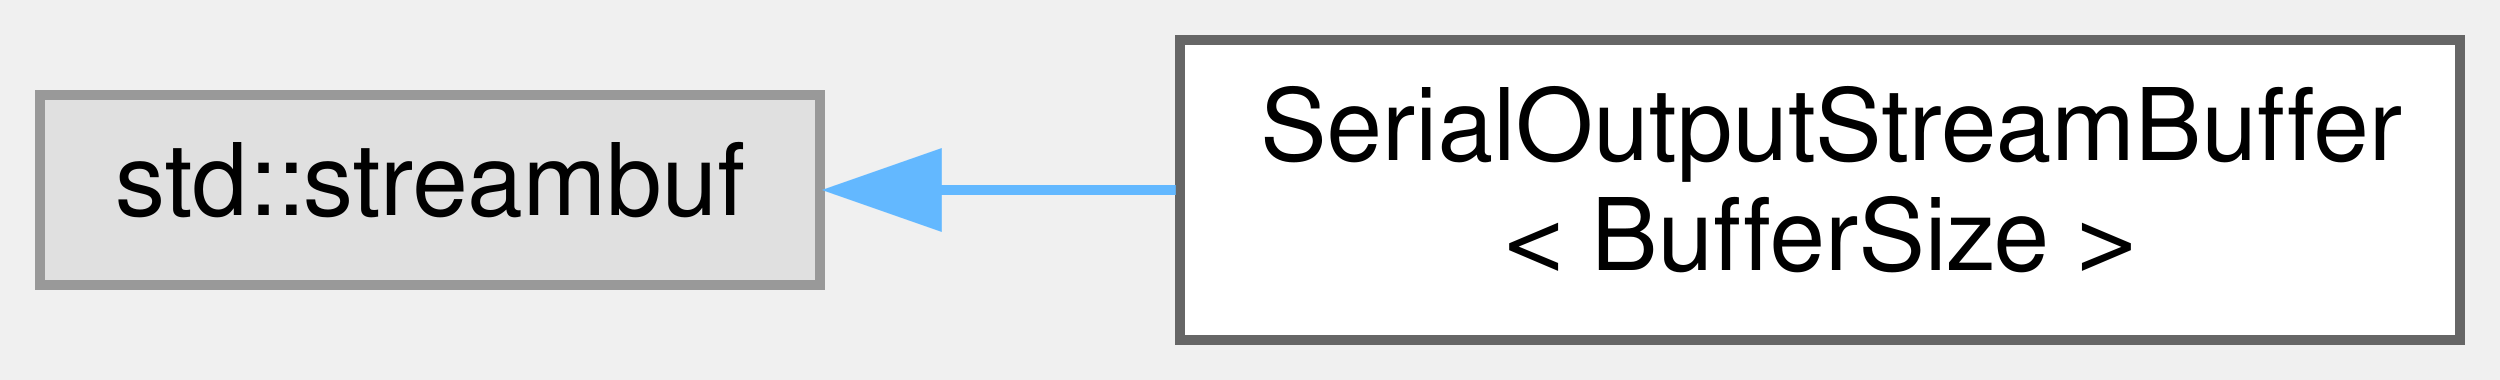
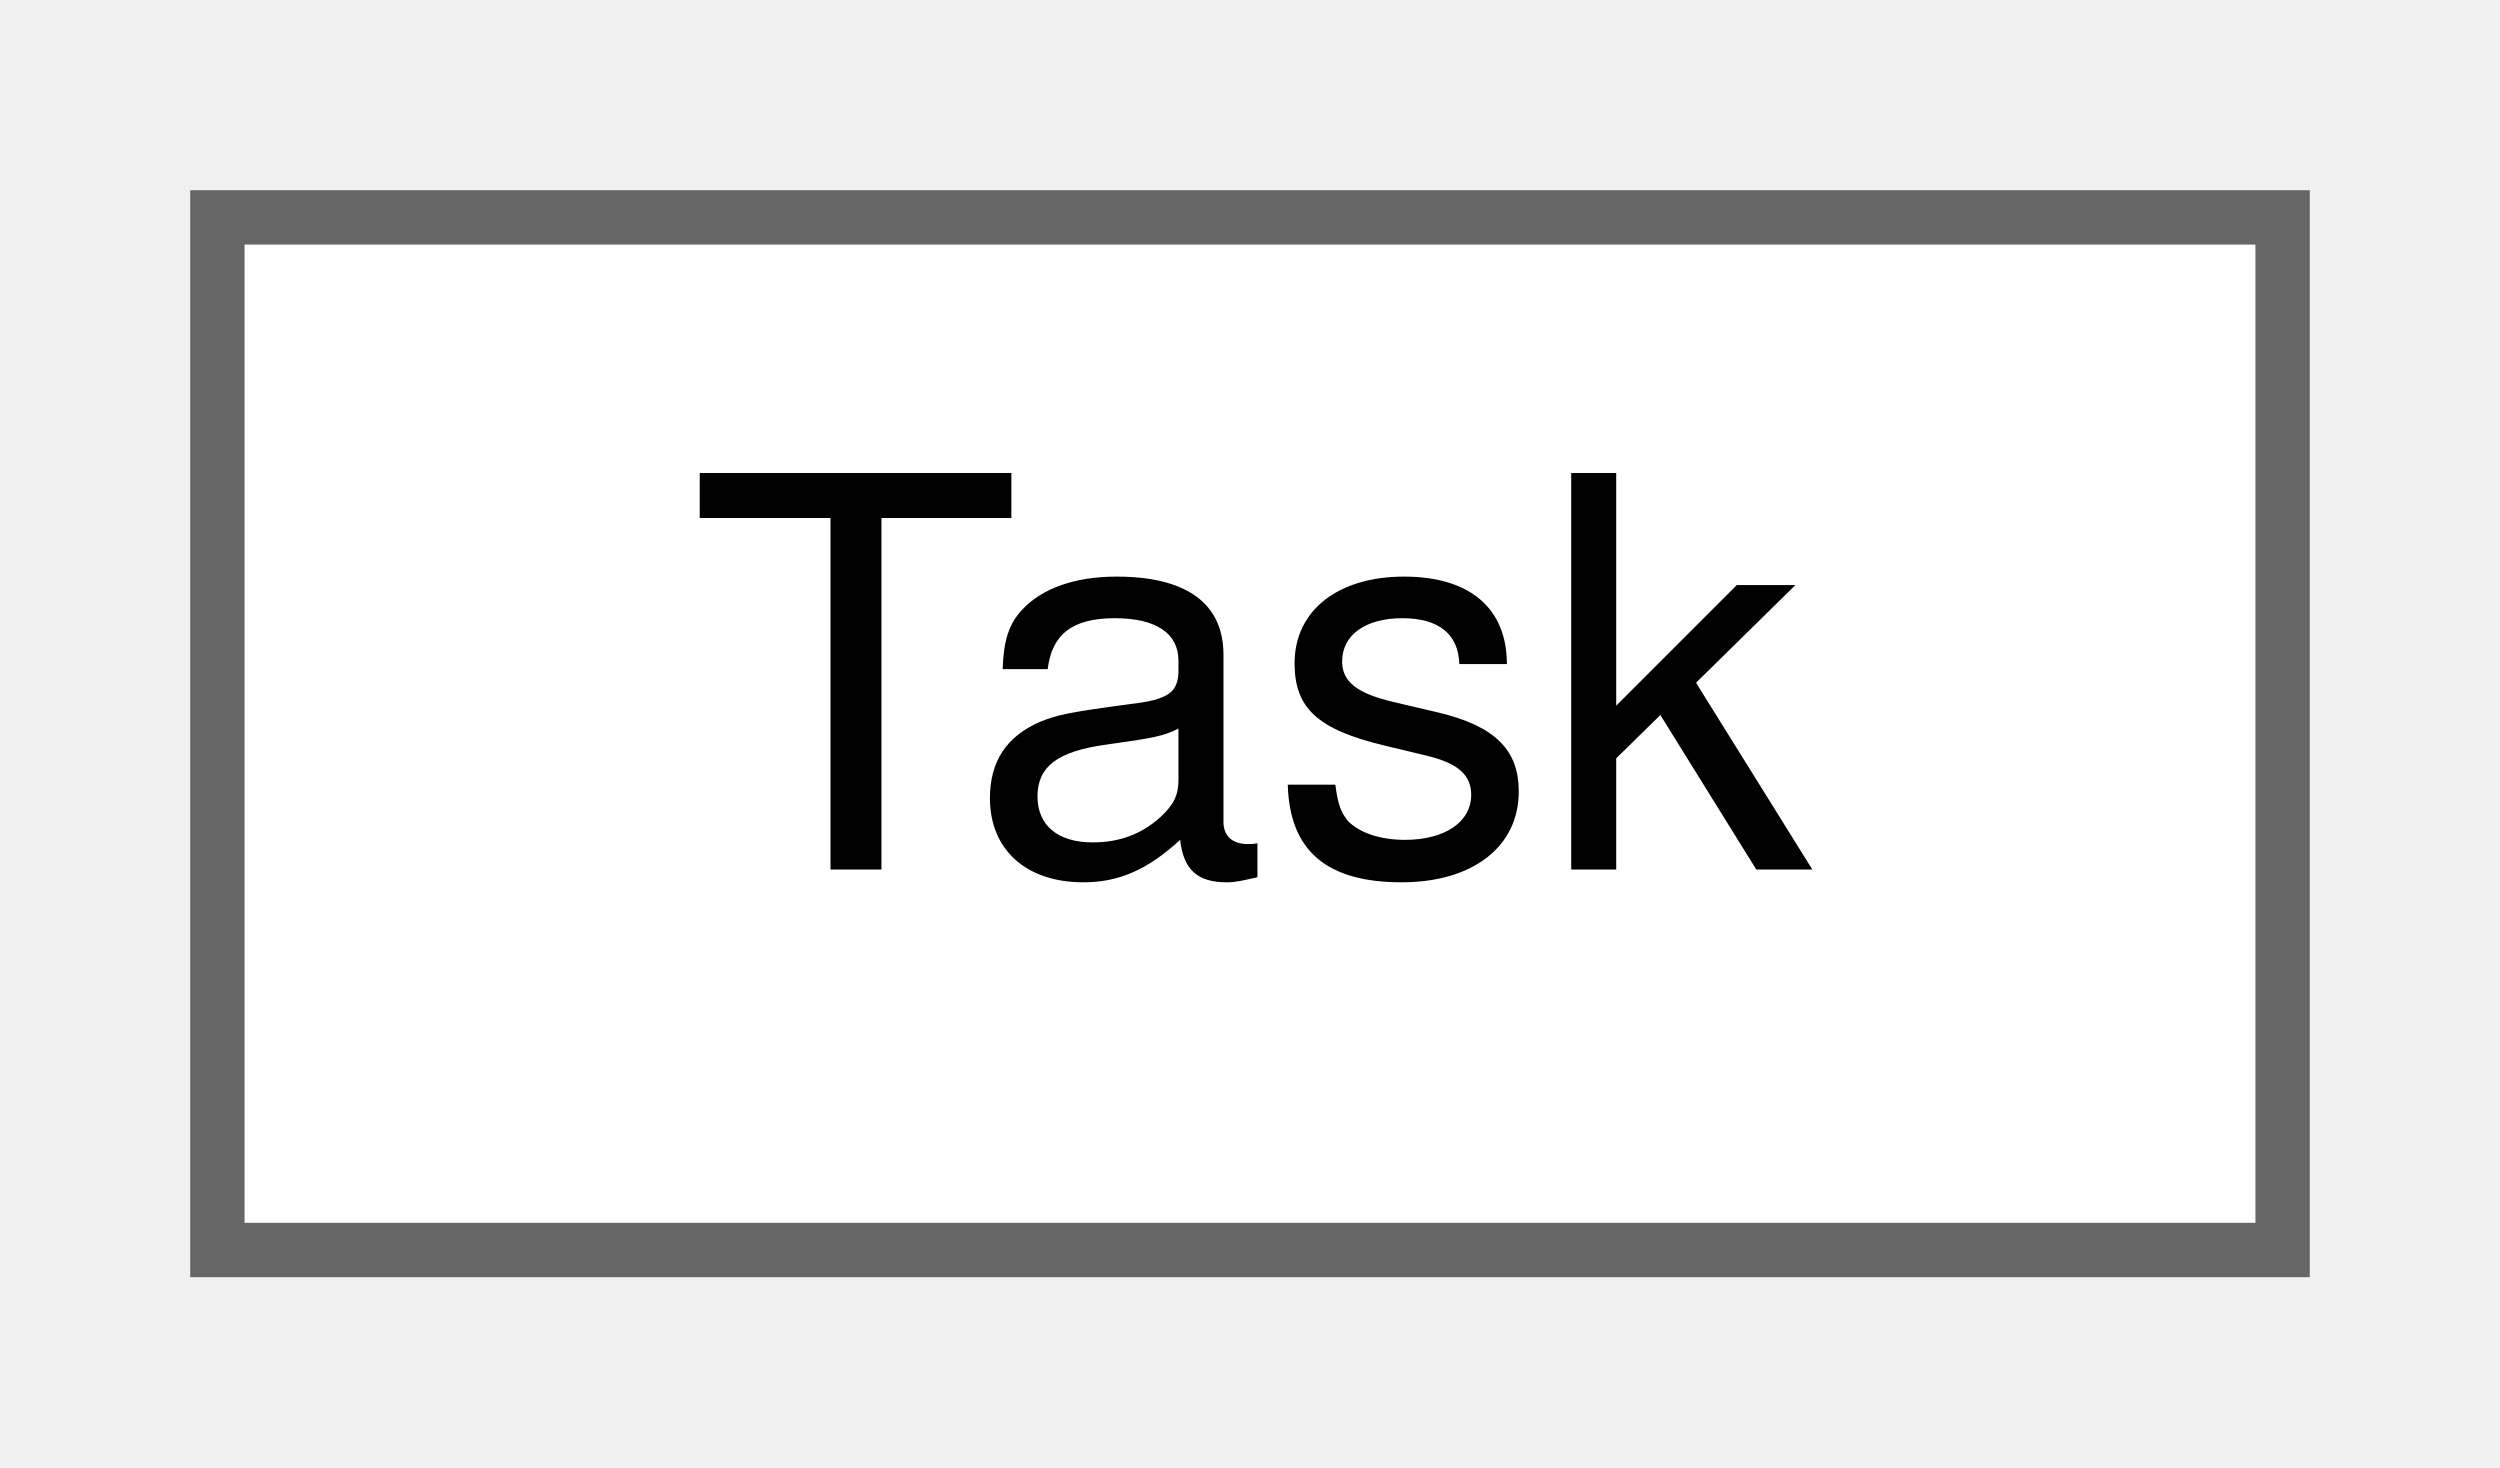
- <svg xmlns="http://www.w3.org/2000/svg" xmlns:xlink="http://www.w3.org/1999/xlink" width="250pt" height="38pt" viewBox="0.00 0.00 250.00 38.00">
-   <g id="graph0" class="graph" transform="scale(1 1) rotate(0) translate(4 34)">
+ <svg xmlns="http://www.w3.org/2000/svg" xmlns:xlink="http://www.w3.org/1999/xlink" width="46pt" height="27pt" viewBox="0.00 0.00 46.00 27.00">
+   <g id="graph0" class="graph" transform="scale(1 1) rotate(0) translate(4 23)">
    <g id="node1" class="node">
      <g id="a_node1">
-         <a xlink:title=" ">
-           <polygon fill="#e0e0e0" stroke="#999999" points="78,-24.5 0,-24.5 0,-5.5 78,-5.5 78,-24.5" />
-           <text text-anchor="middle" x="39" y="-12.5" font-family="Helvetica,sans-Serif" font-size="10.00">std::streambuf</text>
+         <a xlink:href="classTask.xhtml" target="_top" xlink:title="Manages a task.">
+           <polygon fill="white" stroke="#666666" points="38,-19 0,-19 0,0 38,0 38,-19" />
+           <text text-anchor="middle" x="19" y="-7" font-family="Helvetica,sans-Serif" font-size="10.00">Task</text>
        </a>
      </g>
    </g>
-     <g id="node2" class="node">
-       <g id="a_node2">
-         <a xlink:href="classSerialOutputStreamBuffer.xhtml" target="_top" xlink:title=" ">
-           <polygon fill="white" stroke="#666666" points="242,-30 114,-30 114,0 242,0 242,-30" />
-           <text text-anchor="start" x="122" y="-18" font-family="Helvetica,sans-Serif" font-size="10.00">SerialOutputStreamBuffer</text>
-           <text text-anchor="middle" x="178" y="-7" font-family="Helvetica,sans-Serif" font-size="10.00">&lt; BufferSize &gt;</text>
-         </a>
-       </g>
-     </g>
-     <g id="edge1" class="edge">
-       <path fill="none" stroke="#63b8ff" d="M89.64,-15C97.42,-15 105.55,-15 113.58,-15" />
-       <polygon fill="#63b8ff" stroke="#63b8ff" points="89.68,-11.5 79.68,-15 89.68,-18.5 89.68,-11.5" />
-     </g>
  </g>
</svg>
